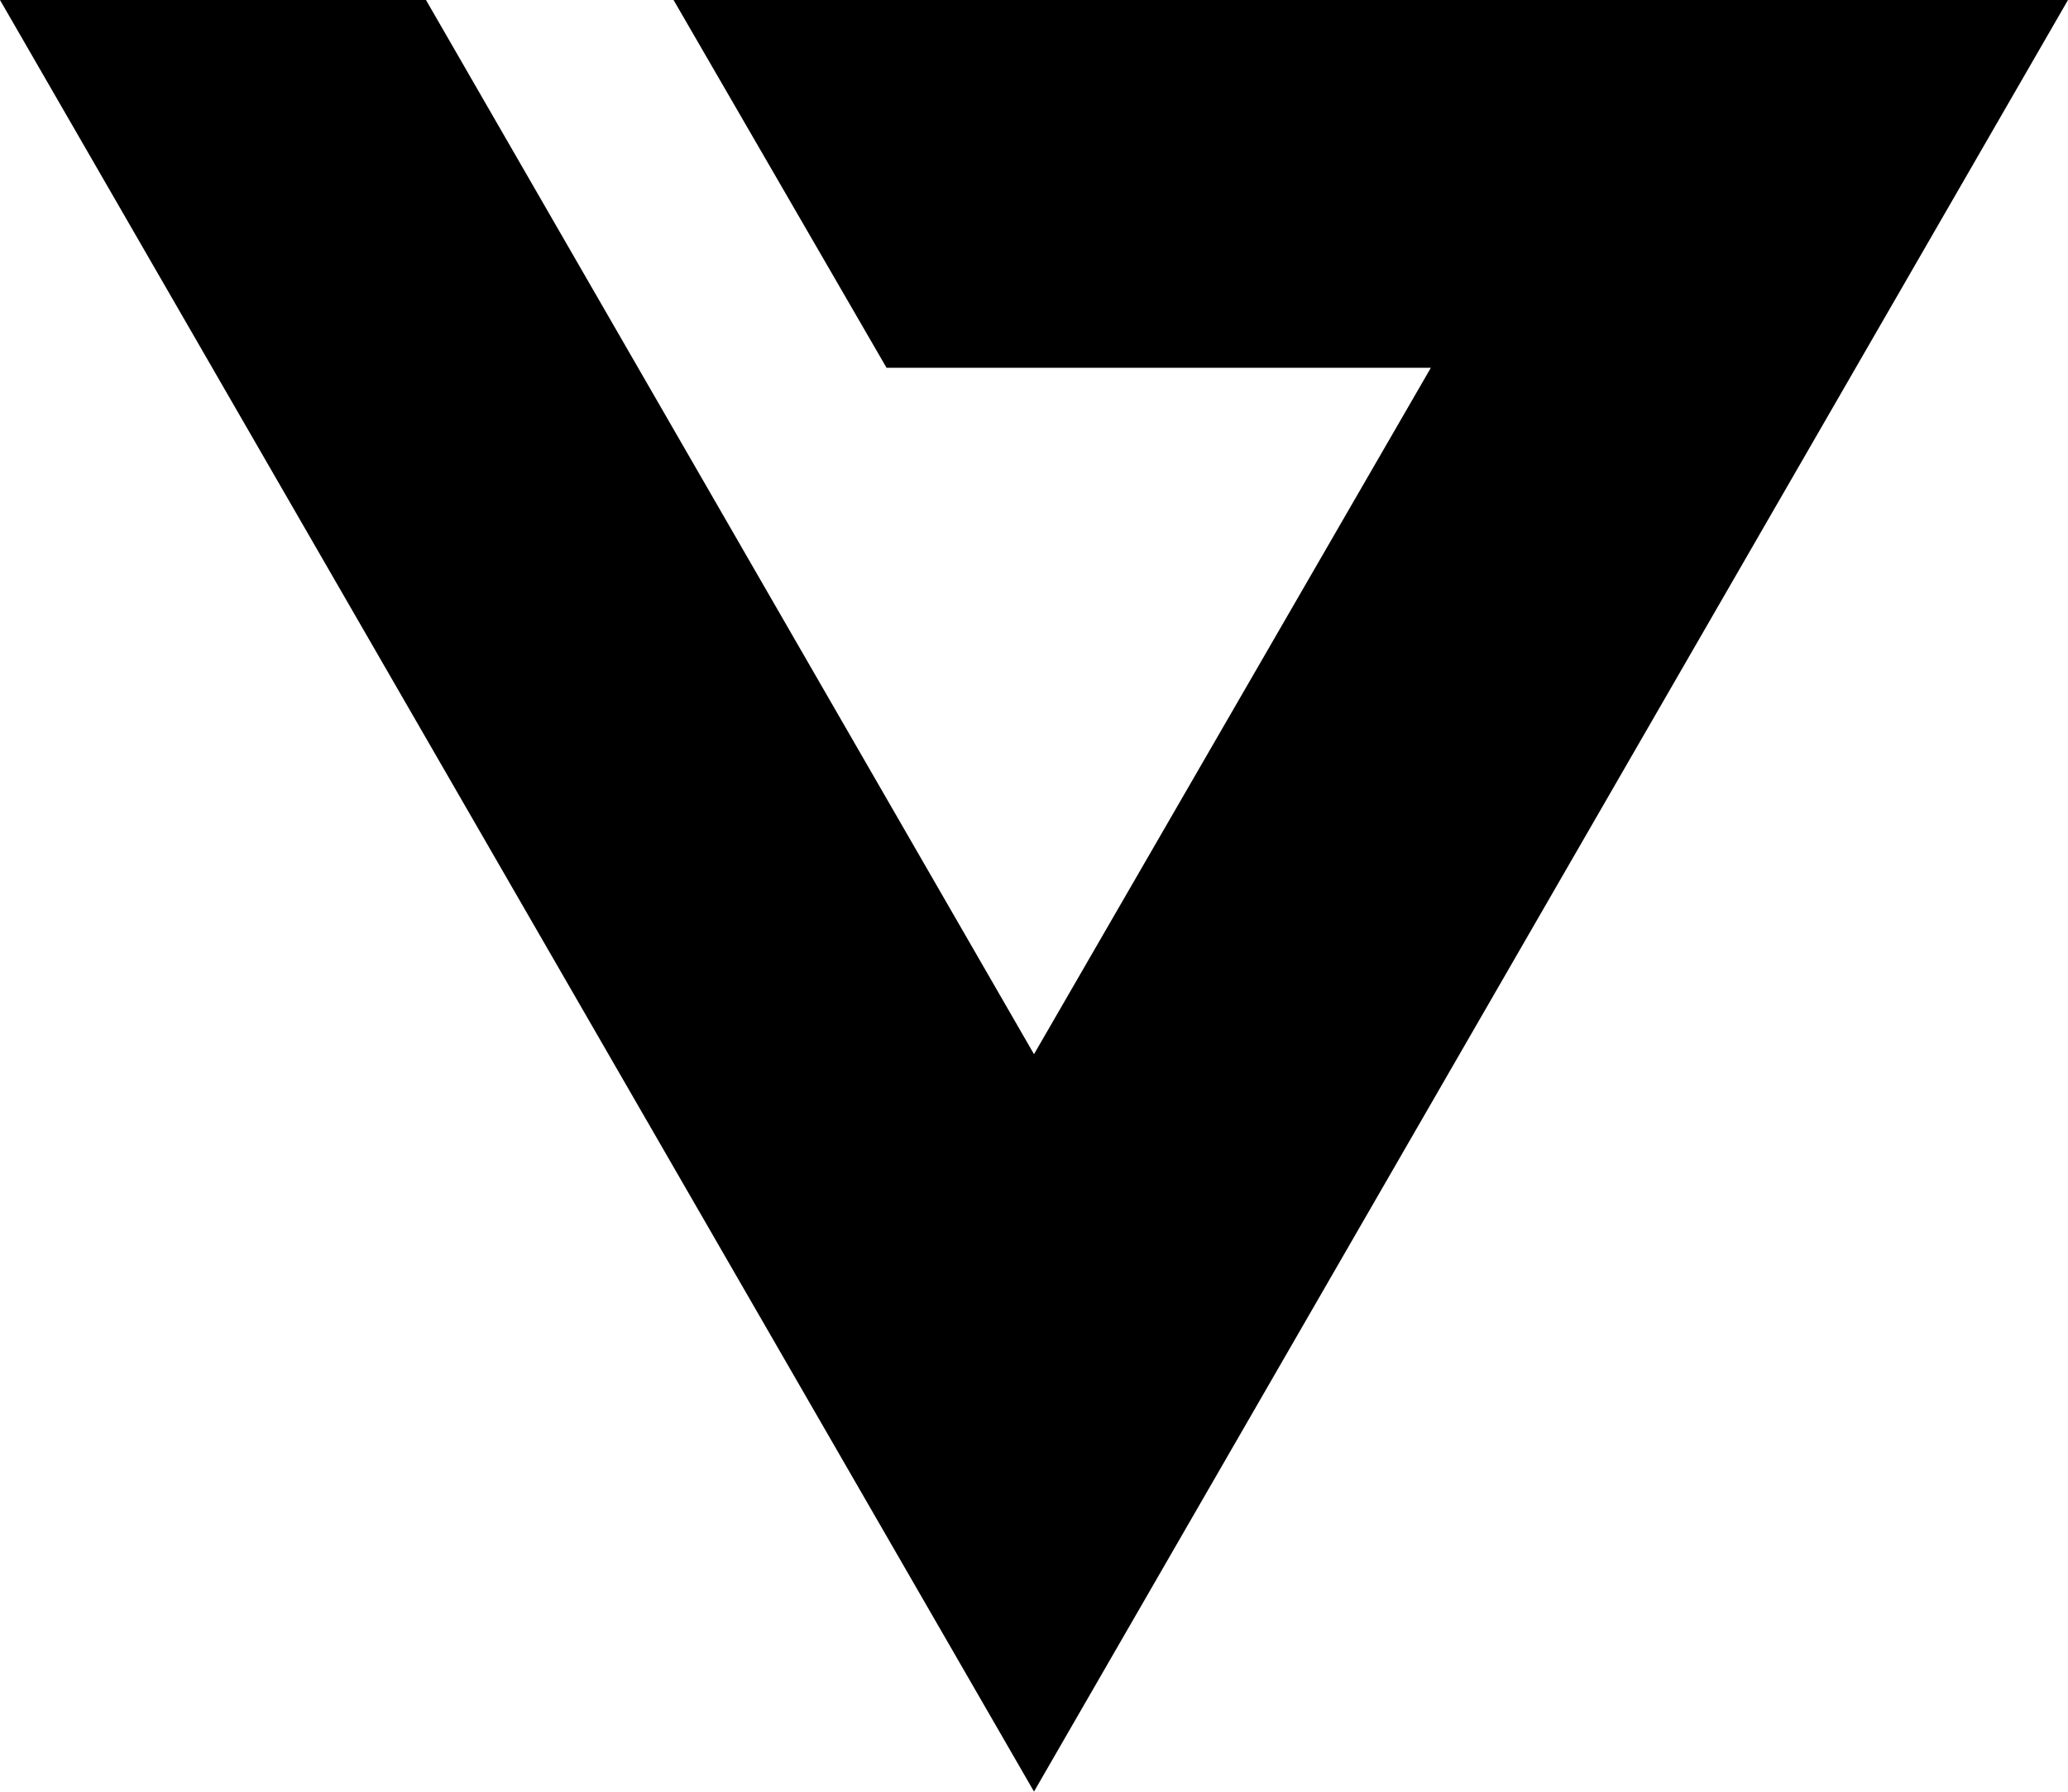
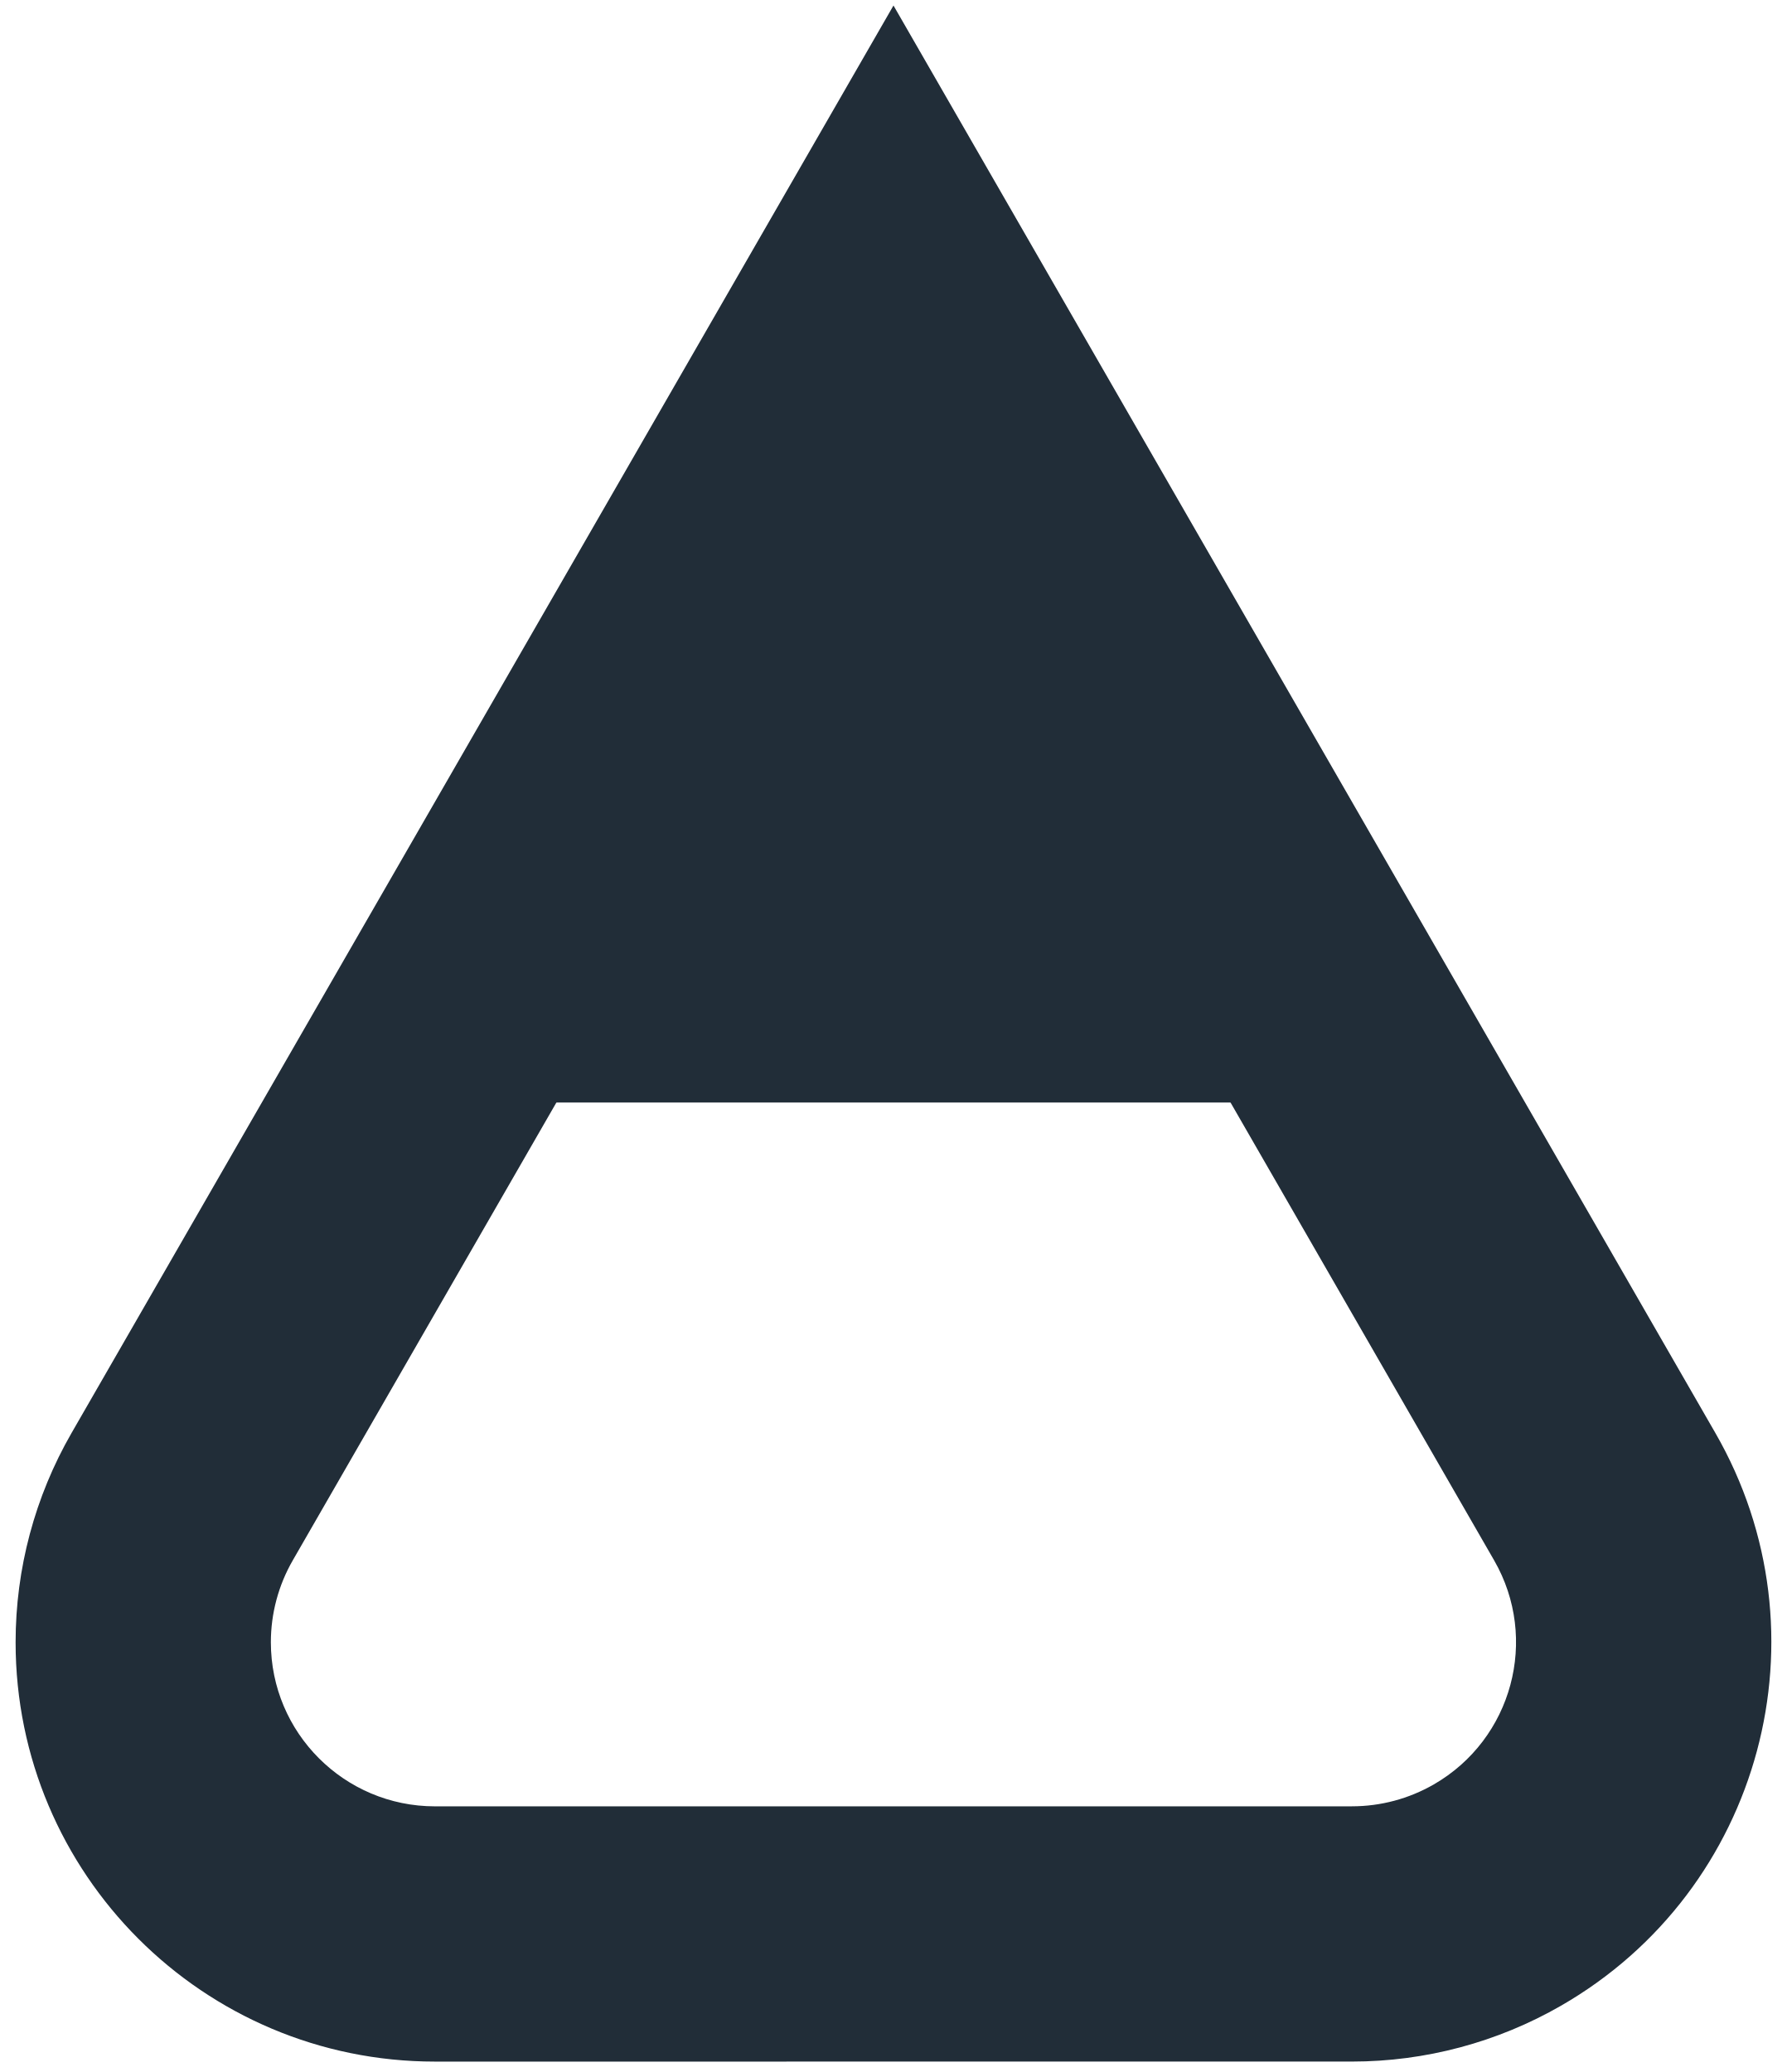
- <svg xmlns="http://www.w3.org/2000/svg" width="113.6" height="98.4" viewBox="0 0 113.6 98.4">
-   <path d="M48.7 20.2h29.9L56.8 57.9 23.4 0H0l56.8 98.4L113.6 0H37z" />
+ <svg xmlns="http://www.w3.org/2000/svg" width="94px" height="109px" viewBox="0 0 94 109" version="1.1">
+   <defs />
+   <g id="website/index" stroke="none" stroke-width="1" fill="none" fill-rule="evenodd">
+     <g transform="translate(-670, -336)" id="occam-mark" fill="#212D38">
+       <g transform="translate(646, 336)">
+         <path d="M85.506,40.817 C85.113,39.357 84.344,38.026 83.275,36.957 C79.904,33.586 74.438,33.586 71.067,36.957 L36.962,71.064 C35.893,72.133 35.123,73.464 34.73,74.924 C33.491,79.528 36.218,84.265 40.821,85.504 L101.97,101.969 L85.506,40.817 Z M121,121 L37.33,98.471 C25.566,95.303 18.597,83.198 21.764,71.433 C22.768,67.702 24.735,64.301 27.467,61.569 L61.572,27.462 C70.187,18.846 84.155,18.846 92.769,27.462 C95.501,30.193 97.468,33.595 98.472,37.325 L121,121 Z" id="Rectangle-2" fill-rule="nonzero" transform="translate(71, 71) rotate(225) translate(-71, -71) " />
+         <polygon id="Path-2" points="71 23 51 58 91 58" />
+       </g>
+     </g>
+   </g>
</svg>
